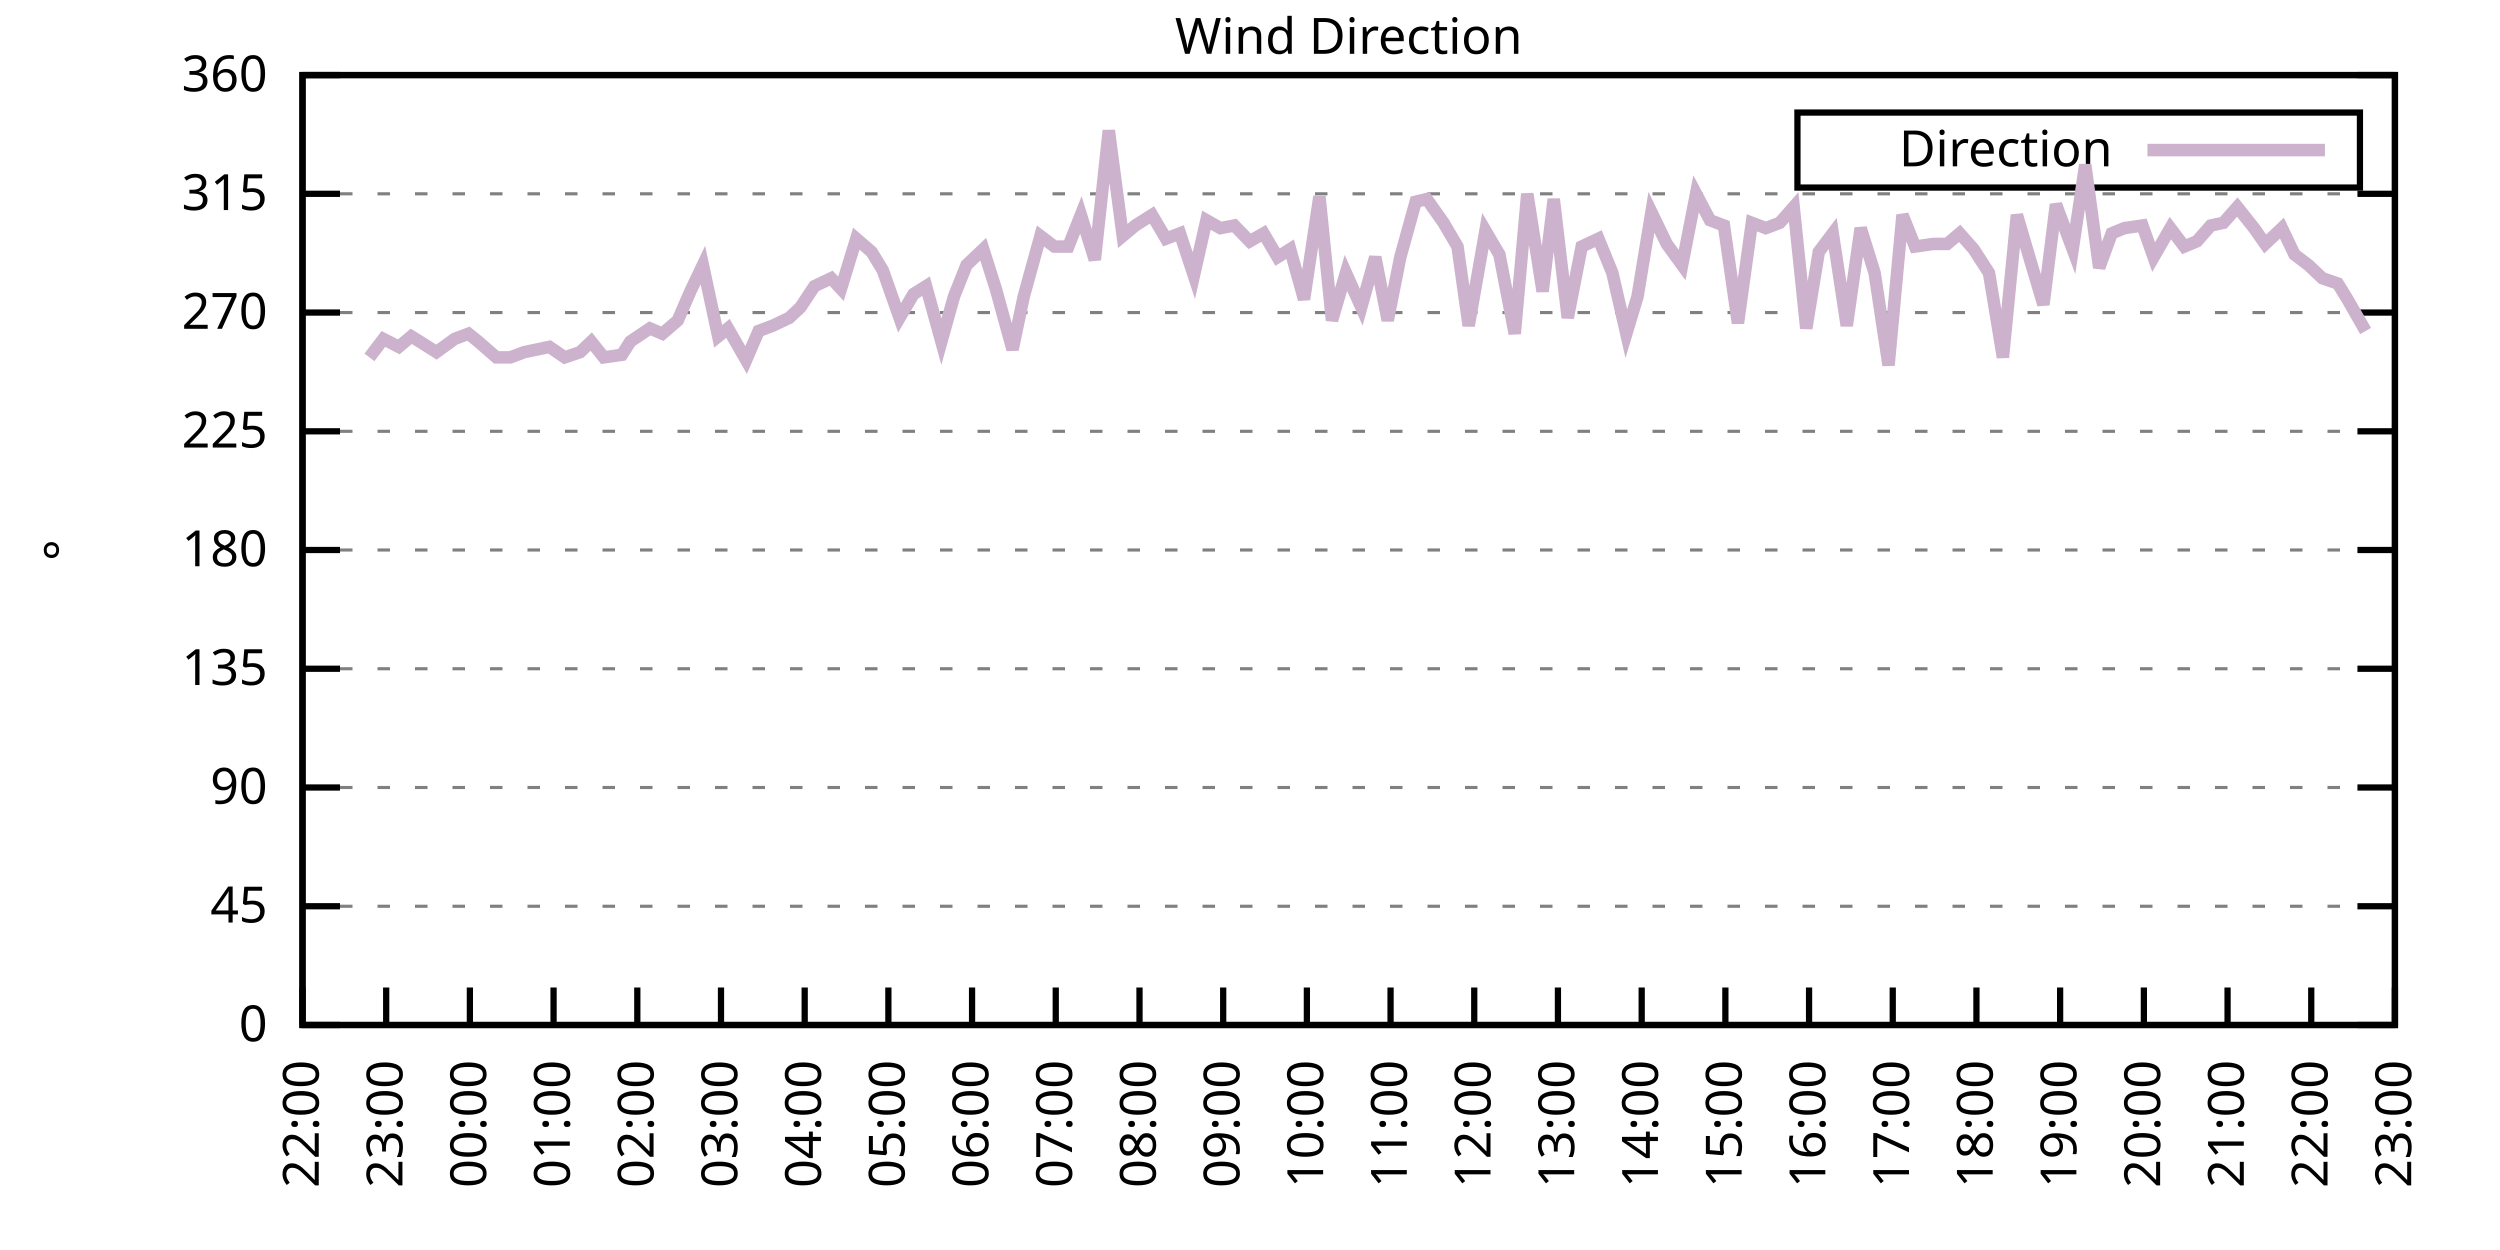
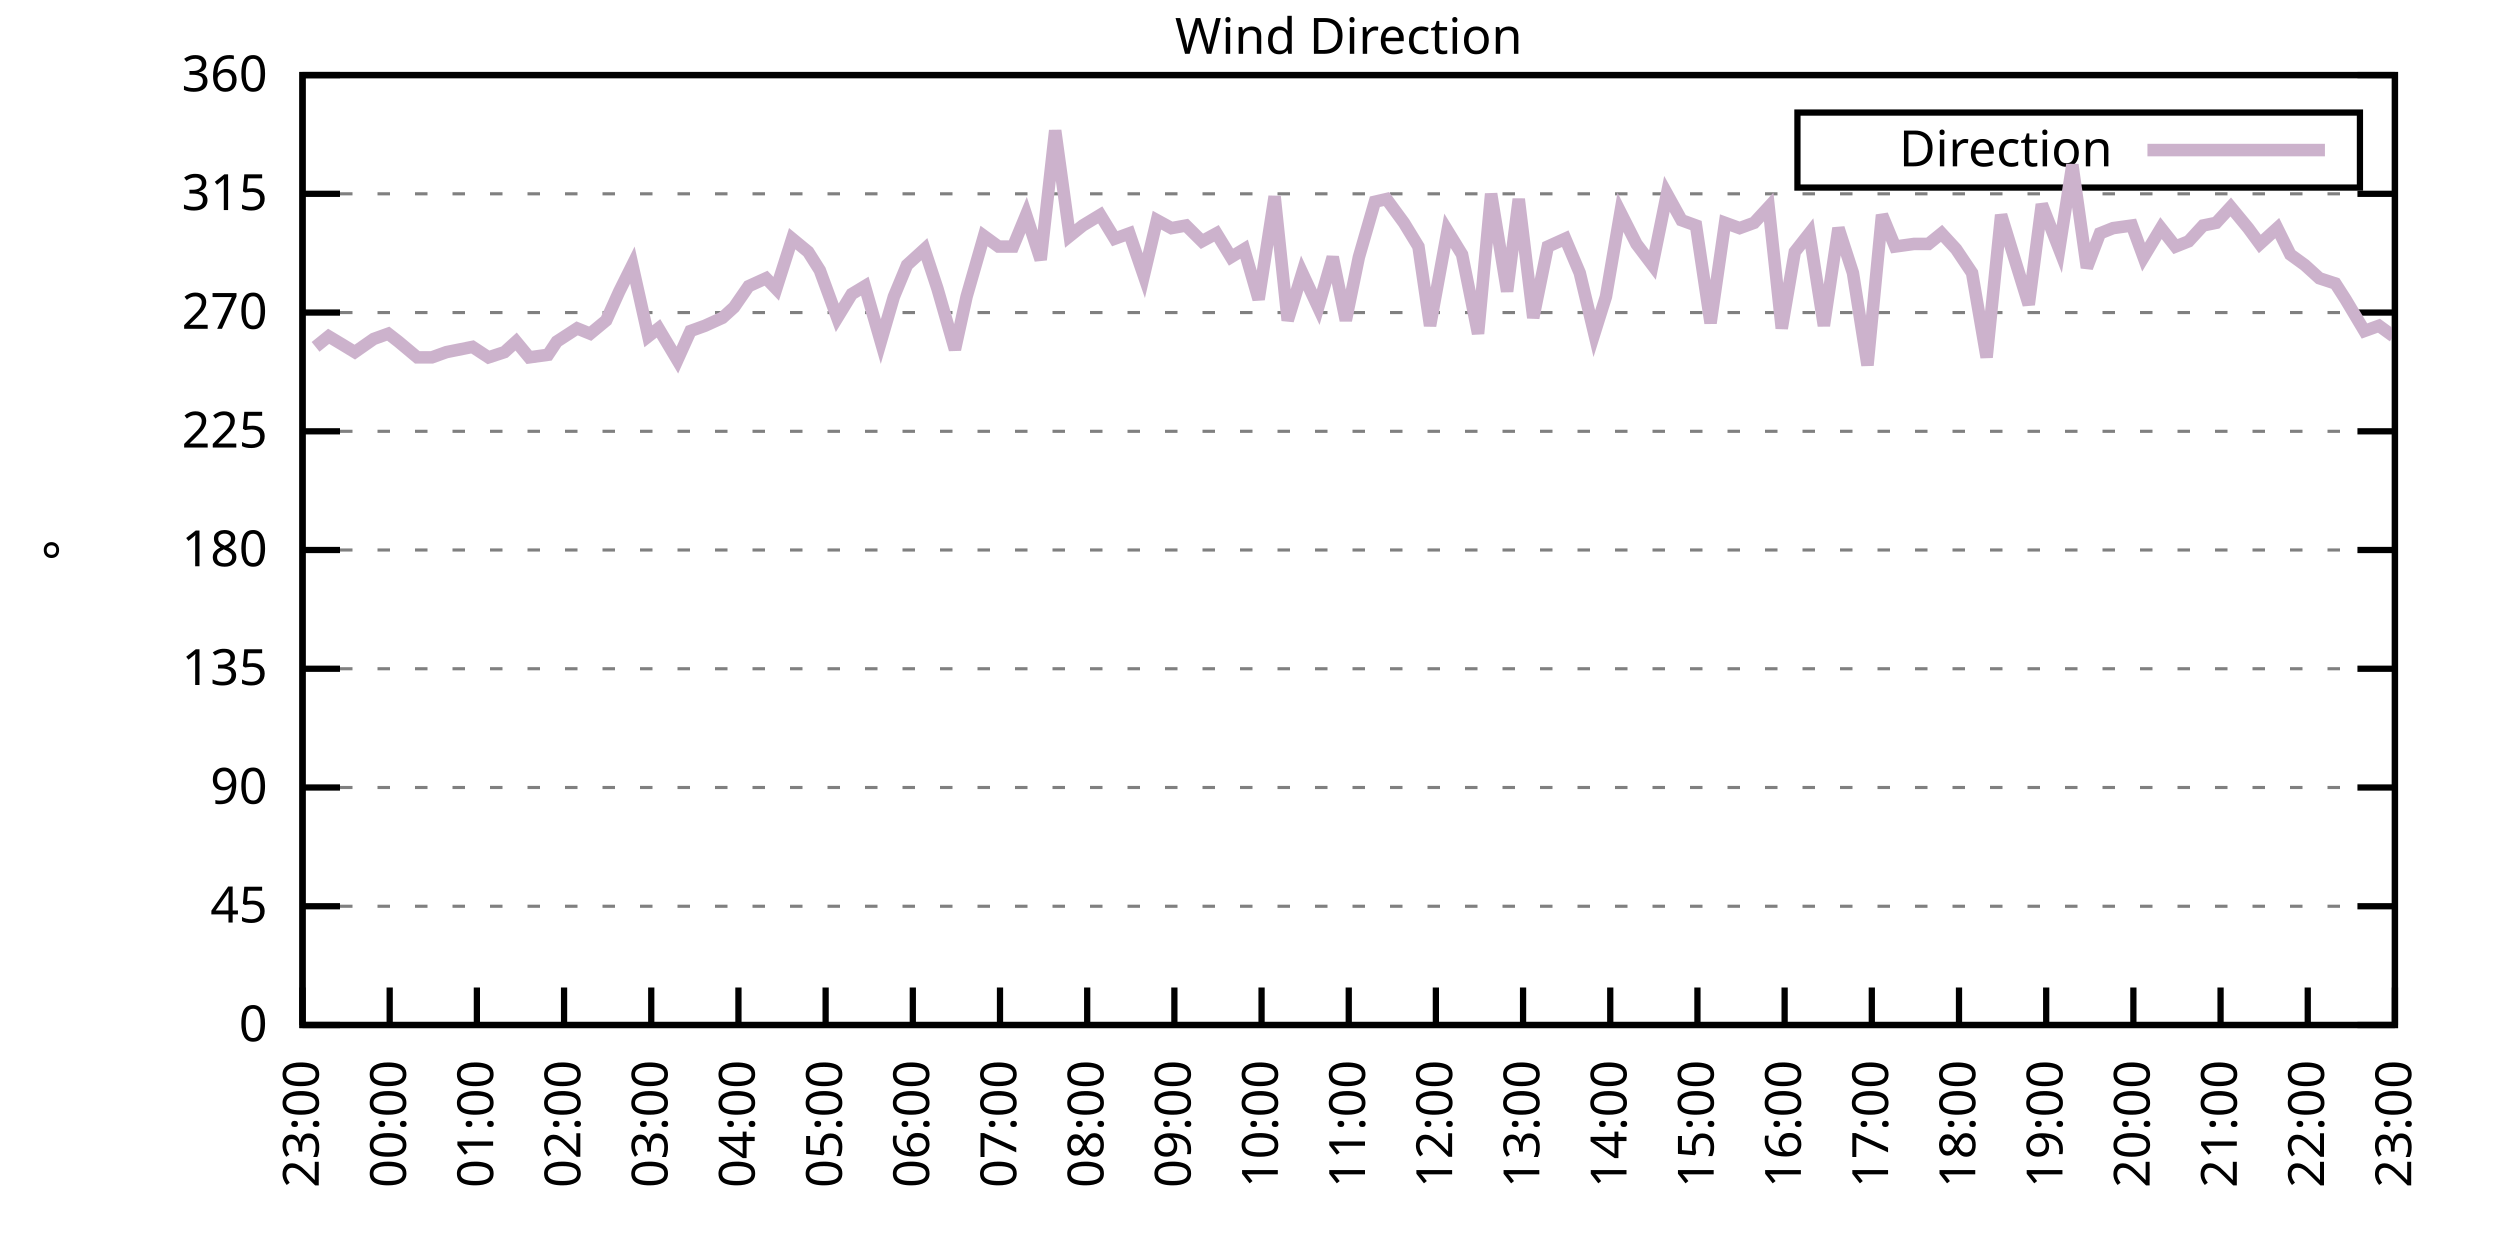
<svg xmlns="http://www.w3.org/2000/svg" xmlns:xlink="http://www.w3.org/1999/xlink" width="400" height="200" viewBox="0 0 400 200">
  <g id="gnuplot_canvas">
    <rect x="0" y="0" width="400" height="200" fill="none" />
    <defs>
      <circle id="gpDot" r="0.5" stroke-width="0.5" stroke="currentColor" />
      <path id="gpPt0" stroke-width="0.333" stroke="currentColor" d="M-1,0 h2 M0,-1 v2" />
      <path id="gpPt1" stroke-width="0.333" stroke="currentColor" d="M-1,-1 L1,1 M1,-1 L-1,1" />
      <path id="gpPt2" stroke-width="0.333" stroke="currentColor" d="M-1,0 L1,0 M0,-1 L0,1 M-1,-1 L1,1 M-1,1 L1,-1" />
      <rect id="gpPt3" stroke-width="0.333" stroke="currentColor" x="-1" y="-1" width="2" height="2" />
      <rect id="gpPt4" stroke-width="0.333" stroke="currentColor" fill="currentColor" x="-1" y="-1" width="2" height="2" />
      <circle id="gpPt5" stroke-width="0.333" stroke="currentColor" cx="0" cy="0" r="1" />
      <use xlink:href="#gpPt5" id="gpPt6" fill="currentColor" stroke="none" />
      <path id="gpPt7" stroke-width="0.333" stroke="currentColor" d="M0,-1.33 L-1.33,0.67 L1.33,0.67 z" />
      <use xlink:href="#gpPt7" id="gpPt8" fill="currentColor" stroke="none" />
      <use xlink:href="#gpPt7" id="gpPt9" stroke="currentColor" transform="rotate(180)" />
      <use xlink:href="#gpPt9" id="gpPt10" fill="currentColor" stroke="none" />
      <use xlink:href="#gpPt3" id="gpPt11" stroke="currentColor" transform="rotate(45)" />
      <use xlink:href="#gpPt11" id="gpPt12" fill="currentColor" stroke="none" />
      <path id="gpPt13" stroke-width="0.333" stroke="currentColor" d="M0,1.330 L1.265,0.411 L0.782,-1.067 L-0.782,-1.076 L-1.265,0.411 z" />
      <use xlink:href="#gpPt13" id="gpPt14" fill="currentColor" stroke="none" />
      <filter id="textbox" filterUnits="objectBoundingBox" x="0" y="0" height="1" width="1">
        <feFlood flood-color="white" flood-opacity="1" result="bgnd" />
        <feComposite in="SourceGraphic" in2="bgnd" operator="atop" />
      </filter>
      <filter id="greybox" filterUnits="objectBoundingBox" x="0" y="0" height="1" width="1">
        <feFlood flood-color="lightgrey" flood-opacity="1" result="grey" />
        <feComposite in="SourceGraphic" in2="grey" operator="atop" />
      </filter>
    </defs>
    <g fill="none" color="white" stroke="currentColor" stroke-width="1.00" stroke-linecap="butt" stroke-linejoin="miter">
</g>
    <g fill="none" color="black" stroke="currentColor" stroke-width="1.00" stroke-linecap="butt" stroke-linejoin="miter">
      <g stroke="none" shape-rendering="crispEdges">
        <polygon fill="rgb(255, 255, 255)" points="48.40,164.00 383.18,164.00 383.18,12.02 48.40,12.02 " />
      </g>
    </g>
    <g fill="none" color="black" stroke="currentColor" stroke-width="1.00" stroke-linecap="butt" stroke-linejoin="miter">
</g>
    <g fill="none" color="black" stroke="black" stroke-width="0.50" stroke-linecap="butt" stroke-linejoin="miter">
</g>
    <g fill="none" color="gray" stroke="currentColor" stroke-width="0.50" stroke-linecap="butt" stroke-linejoin="miter">
      <path stroke="gray" stroke-dasharray="2,4" class="gridline" d="M48.40,164.00 L383.19,164.00  " />
    </g>
    <g fill="none" color="gray" stroke="gray" stroke-width="1.00" stroke-linecap="butt" stroke-linejoin="miter">
</g>
    <g fill="none" color="black" stroke="currentColor" stroke-width="1.00" stroke-linecap="butt" stroke-linejoin="miter">
      <path stroke="black" d="M48.40,164.00 L54.40,164.00 M383.19,164.00 L377.19,164.00  " />
      <g transform="translate(42.80,166.60)" stroke="none" fill="black" font-family="Sans" font-size="8.00" text-anchor="end">
        <text>
          <tspan font-family="Sans"> 0</tspan>
        </text>
      </g>
    </g>
    <g fill="none" color="black" stroke="currentColor" stroke-width="1.00" stroke-linecap="butt" stroke-linejoin="miter">
</g>
    <g fill="none" color="black" stroke="black" stroke-width="0.50" stroke-linecap="butt" stroke-linejoin="miter">
</g>
    <g fill="none" color="gray" stroke="currentColor" stroke-width="0.50" stroke-linecap="butt" stroke-linejoin="miter">
      <path stroke="gray" stroke-dasharray="2,4" class="gridline" d="M48.40,145.00 L383.19,145.00  " />
    </g>
    <g fill="none" color="gray" stroke="gray" stroke-width="1.00" stroke-linecap="butt" stroke-linejoin="miter">
</g>
    <g fill="none" color="black" stroke="currentColor" stroke-width="1.00" stroke-linecap="butt" stroke-linejoin="miter">
      <path stroke="black" d="M48.40,145.00 L54.40,145.00 M383.19,145.00 L377.19,145.00  " />
      <g transform="translate(42.80,147.60)" stroke="none" fill="black" font-family="Sans" font-size="8.00" text-anchor="end">
        <text>
          <tspan font-family="Sans"> 45</tspan>
        </text>
      </g>
    </g>
    <g fill="none" color="black" stroke="currentColor" stroke-width="1.00" stroke-linecap="butt" stroke-linejoin="miter">
</g>
    <g fill="none" color="black" stroke="black" stroke-width="0.50" stroke-linecap="butt" stroke-linejoin="miter">
</g>
    <g fill="none" color="gray" stroke="currentColor" stroke-width="0.50" stroke-linecap="butt" stroke-linejoin="miter">
      <path stroke="gray" stroke-dasharray="2,4" class="gridline" d="M48.40,126.00 L383.19,126.00  " />
    </g>
    <g fill="none" color="gray" stroke="gray" stroke-width="1.00" stroke-linecap="butt" stroke-linejoin="miter">
</g>
    <g fill="none" color="black" stroke="currentColor" stroke-width="1.00" stroke-linecap="butt" stroke-linejoin="miter">
      <path stroke="black" d="M48.40,126.00 L54.40,126.00 M383.19,126.00 L377.19,126.00  " />
      <g transform="translate(42.80,128.60)" stroke="none" fill="black" font-family="Sans" font-size="8.00" text-anchor="end">
        <text>
          <tspan font-family="Sans"> 90</tspan>
        </text>
      </g>
    </g>
    <g fill="none" color="black" stroke="currentColor" stroke-width="1.00" stroke-linecap="butt" stroke-linejoin="miter">
</g>
    <g fill="none" color="black" stroke="black" stroke-width="0.50" stroke-linecap="butt" stroke-linejoin="miter">
</g>
    <g fill="none" color="gray" stroke="currentColor" stroke-width="0.50" stroke-linecap="butt" stroke-linejoin="miter">
      <path stroke="gray" stroke-dasharray="2,4" class="gridline" d="M48.40,107.00 L383.19,107.00  " />
    </g>
    <g fill="none" color="gray" stroke="gray" stroke-width="1.00" stroke-linecap="butt" stroke-linejoin="miter">
</g>
    <g fill="none" color="black" stroke="currentColor" stroke-width="1.00" stroke-linecap="butt" stroke-linejoin="miter">
      <path stroke="black" d="M48.40,107.00 L54.40,107.00 M383.19,107.00 L377.19,107.00  " />
      <g transform="translate(42.80,109.60)" stroke="none" fill="black" font-family="Sans" font-size="8.00" text-anchor="end">
        <text>
          <tspan font-family="Sans"> 135</tspan>
        </text>
      </g>
    </g>
    <g fill="none" color="black" stroke="currentColor" stroke-width="1.00" stroke-linecap="butt" stroke-linejoin="miter">
</g>
    <g fill="none" color="black" stroke="black" stroke-width="0.50" stroke-linecap="butt" stroke-linejoin="miter">
</g>
    <g fill="none" color="gray" stroke="currentColor" stroke-width="0.50" stroke-linecap="butt" stroke-linejoin="miter">
      <path stroke="gray" stroke-dasharray="2,4" class="gridline" d="M48.40,88.00 L383.19,88.00  " />
    </g>
    <g fill="none" color="gray" stroke="gray" stroke-width="1.00" stroke-linecap="butt" stroke-linejoin="miter">
</g>
    <g fill="none" color="black" stroke="currentColor" stroke-width="1.00" stroke-linecap="butt" stroke-linejoin="miter">
      <path stroke="black" d="M48.40,88.00 L54.40,88.00 M383.19,88.00 L377.19,88.00  " />
      <g transform="translate(42.80,90.60)" stroke="none" fill="black" font-family="Sans" font-size="8.00" text-anchor="end">
        <text>
          <tspan font-family="Sans"> 180</tspan>
        </text>
      </g>
    </g>
    <g fill="none" color="black" stroke="currentColor" stroke-width="1.00" stroke-linecap="butt" stroke-linejoin="miter">
</g>
    <g fill="none" color="black" stroke="black" stroke-width="0.50" stroke-linecap="butt" stroke-linejoin="miter">
</g>
    <g fill="none" color="gray" stroke="currentColor" stroke-width="0.50" stroke-linecap="butt" stroke-linejoin="miter">
      <path stroke="gray" stroke-dasharray="2,4" class="gridline" d="M48.40,69.01 L383.19,69.01  " />
    </g>
    <g fill="none" color="gray" stroke="gray" stroke-width="1.00" stroke-linecap="butt" stroke-linejoin="miter">
</g>
    <g fill="none" color="black" stroke="currentColor" stroke-width="1.00" stroke-linecap="butt" stroke-linejoin="miter">
      <path stroke="black" d="M48.40,69.01 L54.40,69.01 M383.19,69.01 L377.19,69.01  " />
      <g transform="translate(42.80,71.61)" stroke="none" fill="black" font-family="Sans" font-size="8.00" text-anchor="end">
        <text>
          <tspan font-family="Sans"> 225</tspan>
        </text>
      </g>
    </g>
    <g fill="none" color="black" stroke="currentColor" stroke-width="1.00" stroke-linecap="butt" stroke-linejoin="miter">
</g>
    <g fill="none" color="black" stroke="black" stroke-width="0.50" stroke-linecap="butt" stroke-linejoin="miter">
</g>
    <g fill="none" color="gray" stroke="currentColor" stroke-width="0.50" stroke-linecap="butt" stroke-linejoin="miter">
      <path stroke="gray" stroke-dasharray="2,4" class="gridline" d="M48.40,50.01 L383.19,50.01  " />
    </g>
    <g fill="none" color="gray" stroke="gray" stroke-width="1.00" stroke-linecap="butt" stroke-linejoin="miter">
</g>
    <g fill="none" color="black" stroke="currentColor" stroke-width="1.00" stroke-linecap="butt" stroke-linejoin="miter">
      <path stroke="black" d="M48.40,50.01 L54.40,50.01 M383.19,50.01 L377.19,50.01  " />
      <g transform="translate(42.80,52.61)" stroke="none" fill="black" font-family="Sans" font-size="8.00" text-anchor="end">
        <text>
          <tspan font-family="Sans"> 270</tspan>
        </text>
      </g>
    </g>
    <g fill="none" color="black" stroke="currentColor" stroke-width="1.00" stroke-linecap="butt" stroke-linejoin="miter">
</g>
    <g fill="none" color="black" stroke="black" stroke-width="0.50" stroke-linecap="butt" stroke-linejoin="miter">
</g>
    <g fill="none" color="gray" stroke="currentColor" stroke-width="0.50" stroke-linecap="butt" stroke-linejoin="miter">
      <path stroke="gray" stroke-dasharray="2,4" class="gridline" d="M48.40,31.01 L383.19,31.01  " />
    </g>
    <g fill="none" color="gray" stroke="gray" stroke-width="1.00" stroke-linecap="butt" stroke-linejoin="miter">
</g>
    <g fill="none" color="black" stroke="currentColor" stroke-width="1.00" stroke-linecap="butt" stroke-linejoin="miter">
      <path stroke="black" d="M48.40,31.01 L54.40,31.01 M383.19,31.01 L377.19,31.01  " />
      <g transform="translate(42.80,33.61)" stroke="none" fill="black" font-family="Sans" font-size="8.00" text-anchor="end">
        <text>
          <tspan font-family="Sans"> 315</tspan>
        </text>
      </g>
    </g>
    <g fill="none" color="black" stroke="currentColor" stroke-width="1.00" stroke-linecap="butt" stroke-linejoin="miter">
</g>
    <g fill="none" color="black" stroke="black" stroke-width="0.50" stroke-linecap="butt" stroke-linejoin="miter">
</g>
    <g fill="none" color="gray" stroke="currentColor" stroke-width="0.50" stroke-linecap="butt" stroke-linejoin="miter">
      <path stroke="gray" stroke-dasharray="2,4" class="gridline" d="M48.40,12.01 L383.19,12.01  " />
    </g>
    <g fill="none" color="gray" stroke="gray" stroke-width="1.00" stroke-linecap="butt" stroke-linejoin="miter">
</g>
    <g fill="none" color="black" stroke="currentColor" stroke-width="1.00" stroke-linecap="butt" stroke-linejoin="miter">
      <path stroke="black" d="M48.40,12.01 L54.40,12.01 M383.19,12.01 L377.19,12.01  " />
      <g transform="translate(42.80,14.61)" stroke="none" fill="black" font-family="Sans" font-size="8.00" text-anchor="end">
        <text>
          <tspan font-family="Sans"> 360</tspan>
        </text>
      </g>
    </g>
    <g fill="none" color="black" stroke="currentColor" stroke-width="1.00" stroke-linecap="butt" stroke-linejoin="miter">
      <path stroke="black" d="M48.40,164.00 L48.40,158.00  " />
      <g transform="translate(51.00,169.60) rotate(270.00)" stroke="none" fill="black" font-family="Sans" font-size="8.00" text-anchor="end">
        <text>
-           <tspan font-family="Sans">22:00</tspan>
-         </text>
-       </g>
-     </g>
-     <g fill="none" color="black" stroke="currentColor" stroke-width="1.00" stroke-linecap="butt" stroke-linejoin="miter">
-       <path stroke="black" d="M61.79,164.00 L61.79,158.00  " />
-       <g transform="translate(64.39,169.60) rotate(270.00)" stroke="none" fill="black" font-family="Sans" font-size="8.00" text-anchor="end">
-         <text>
          <tspan font-family="Sans">23:00</tspan>
        </text>
      </g>
    </g>
    <g fill="none" color="black" stroke="currentColor" stroke-width="1.00" stroke-linecap="butt" stroke-linejoin="miter">
-       <path stroke="black" d="M75.18,164.00 L75.18,158.00  " />
-       <g transform="translate(77.78,169.60) rotate(270.00)" stroke="none" fill="black" font-family="Sans" font-size="8.00" text-anchor="end">
+       <path stroke="black" d="M62.35,164.00 L62.35,158.00  " />
+       <g transform="translate(64.95,169.60) rotate(270.00)" stroke="none" fill="black" font-family="Sans" font-size="8.00" text-anchor="end">
        <text>
          <tspan font-family="Sans">00:00</tspan>
        </text>
      </g>
    </g>
    <g fill="none" color="black" stroke="currentColor" stroke-width="1.00" stroke-linecap="butt" stroke-linejoin="miter">
-       <path stroke="black" d="M88.57,164.00 L88.57,158.00  " />
-       <g transform="translate(91.17,169.60) rotate(270.00)" stroke="none" fill="black" font-family="Sans" font-size="8.00" text-anchor="end">
+       <path stroke="black" d="M76.30,164.00 L76.30,158.00  " />
+       <g transform="translate(78.90,169.60) rotate(270.00)" stroke="none" fill="black" font-family="Sans" font-size="8.00" text-anchor="end">
        <text>
          <tspan font-family="Sans">01:00</tspan>
        </text>
      </g>
    </g>
    <g fill="none" color="black" stroke="currentColor" stroke-width="1.00" stroke-linecap="butt" stroke-linejoin="miter">
-       <path stroke="black" d="M101.97,164.00 L101.97,158.00  " />
-       <g transform="translate(104.57,169.60) rotate(270.00)" stroke="none" fill="black" font-family="Sans" font-size="8.00" text-anchor="end">
+       <path stroke="black" d="M90.25,164.00 L90.25,158.00  " />
+       <g transform="translate(92.85,169.60) rotate(270.00)" stroke="none" fill="black" font-family="Sans" font-size="8.00" text-anchor="end">
        <text>
          <tspan font-family="Sans">02:00</tspan>
        </text>
      </g>
    </g>
    <g fill="none" color="black" stroke="currentColor" stroke-width="1.00" stroke-linecap="butt" stroke-linejoin="miter">
-       <path stroke="black" d="M115.36,164.00 L115.36,158.00  " />
-       <g transform="translate(117.96,169.60) rotate(270.00)" stroke="none" fill="black" font-family="Sans" font-size="8.00" text-anchor="end">
+       <path stroke="black" d="M104.20,164.00 L104.20,158.00  " />
+       <g transform="translate(106.80,169.60) rotate(270.00)" stroke="none" fill="black" font-family="Sans" font-size="8.00" text-anchor="end">
        <text>
          <tspan font-family="Sans">03:00</tspan>
        </text>
      </g>
    </g>
    <g fill="none" color="black" stroke="currentColor" stroke-width="1.00" stroke-linecap="butt" stroke-linejoin="miter">
-       <path stroke="black" d="M128.75,164.00 L128.75,158.00  " />
-       <g transform="translate(131.35,169.60) rotate(270.00)" stroke="none" fill="black" font-family="Sans" font-size="8.00" text-anchor="end">
+       <path stroke="black" d="M118.15,164.00 L118.15,158.00  " />
+       <g transform="translate(120.75,169.60) rotate(270.00)" stroke="none" fill="black" font-family="Sans" font-size="8.00" text-anchor="end">
        <text>
          <tspan font-family="Sans">04:00</tspan>
        </text>
      </g>
    </g>
    <g fill="none" color="black" stroke="currentColor" stroke-width="1.00" stroke-linecap="butt" stroke-linejoin="miter">
-       <path stroke="black" d="M142.14,164.00 L142.14,158.00  " />
-       <g transform="translate(144.74,169.60) rotate(270.00)" stroke="none" fill="black" font-family="Sans" font-size="8.00" text-anchor="end">
+       <path stroke="black" d="M132.10,164.00 L132.10,158.00  " />
+       <g transform="translate(134.70,169.60) rotate(270.00)" stroke="none" fill="black" font-family="Sans" font-size="8.00" text-anchor="end">
        <text>
          <tspan font-family="Sans">05:00</tspan>
        </text>
      </g>
    </g>
    <g fill="none" color="black" stroke="currentColor" stroke-width="1.00" stroke-linecap="butt" stroke-linejoin="miter">
-       <path stroke="black" d="M155.53,164.00 L155.53,158.00  " />
-       <g transform="translate(158.13,169.60) rotate(270.00)" stroke="none" fill="black" font-family="Sans" font-size="8.00" text-anchor="end">
+       <path stroke="black" d="M146.05,164.00 L146.05,158.00  " />
+       <g transform="translate(148.65,169.60) rotate(270.00)" stroke="none" fill="black" font-family="Sans" font-size="8.00" text-anchor="end">
        <text>
          <tspan font-family="Sans">06:00</tspan>
        </text>
      </g>
    </g>
    <g fill="none" color="black" stroke="currentColor" stroke-width="1.00" stroke-linecap="butt" stroke-linejoin="miter">
-       <path stroke="black" d="M168.92,164.00 L168.92,158.00  " />
-       <g transform="translate(171.52,169.60) rotate(270.00)" stroke="none" fill="black" font-family="Sans" font-size="8.00" text-anchor="end">
+       <path stroke="black" d="M160.00,164.00 L160.00,158.00  " />
+       <g transform="translate(162.60,169.60) rotate(270.00)" stroke="none" fill="black" font-family="Sans" font-size="8.00" text-anchor="end">
        <text>
          <tspan font-family="Sans">07:00</tspan>
        </text>
      </g>
    </g>
    <g fill="none" color="black" stroke="currentColor" stroke-width="1.00" stroke-linecap="butt" stroke-linejoin="miter">
-       <path stroke="black" d="M182.32,164.00 L182.32,158.00  " />
-       <g transform="translate(184.92,169.60) rotate(270.00)" stroke="none" fill="black" font-family="Sans" font-size="8.00" text-anchor="end">
+       <path stroke="black" d="M173.95,164.00 L173.95,158.00  " />
+       <g transform="translate(176.55,169.60) rotate(270.00)" stroke="none" fill="black" font-family="Sans" font-size="8.00" text-anchor="end">
        <text>
          <tspan font-family="Sans">08:00</tspan>
        </text>
      </g>
    </g>
    <g fill="none" color="black" stroke="currentColor" stroke-width="1.00" stroke-linecap="butt" stroke-linejoin="miter">
-       <path stroke="black" d="M195.71,164.00 L195.71,158.00  " />
-       <g transform="translate(198.31,169.60) rotate(270.00)" stroke="none" fill="black" font-family="Sans" font-size="8.00" text-anchor="end">
+       <path stroke="black" d="M187.90,164.00 L187.90,158.00  " />
+       <g transform="translate(190.50,169.60) rotate(270.00)" stroke="none" fill="black" font-family="Sans" font-size="8.00" text-anchor="end">
        <text>
          <tspan font-family="Sans">09:00</tspan>
        </text>
      </g>
    </g>
    <g fill="none" color="black" stroke="currentColor" stroke-width="1.00" stroke-linecap="butt" stroke-linejoin="miter">
-       <path stroke="black" d="M209.10,164.00 L209.10,158.00  " />
-       <g transform="translate(211.70,169.60) rotate(270.00)" stroke="none" fill="black" font-family="Sans" font-size="8.00" text-anchor="end">
+       <path stroke="black" d="M201.85,164.00 L201.85,158.00  " />
+       <g transform="translate(204.45,169.60) rotate(270.00)" stroke="none" fill="black" font-family="Sans" font-size="8.00" text-anchor="end">
        <text>
          <tspan font-family="Sans">10:00</tspan>
        </text>
      </g>
    </g>
    <g fill="none" color="black" stroke="currentColor" stroke-width="1.00" stroke-linecap="butt" stroke-linejoin="miter">
-       <path stroke="black" d="M222.49,164.00 L222.49,158.00  " />
-       <g transform="translate(225.09,169.60) rotate(270.00)" stroke="none" fill="black" font-family="Sans" font-size="8.00" text-anchor="end">
+       <path stroke="black" d="M215.80,164.00 L215.80,158.00  " />
+       <g transform="translate(218.40,169.60) rotate(270.00)" stroke="none" fill="black" font-family="Sans" font-size="8.00" text-anchor="end">
        <text>
          <tspan font-family="Sans">11:00</tspan>
        </text>
      </g>
    </g>
    <g fill="none" color="black" stroke="currentColor" stroke-width="1.00" stroke-linecap="butt" stroke-linejoin="miter">
-       <path stroke="black" d="M235.88,164.00 L235.88,158.00  " />
-       <g transform="translate(238.48,169.60) rotate(270.00)" stroke="none" fill="black" font-family="Sans" font-size="8.00" text-anchor="end">
+       <path stroke="black" d="M229.74,164.00 L229.74,158.00  " />
+       <g transform="translate(232.34,169.60) rotate(270.00)" stroke="none" fill="black" font-family="Sans" font-size="8.00" text-anchor="end">
        <text>
          <tspan font-family="Sans">12:00</tspan>
        </text>
      </g>
    </g>
    <g fill="none" color="black" stroke="currentColor" stroke-width="1.00" stroke-linecap="butt" stroke-linejoin="miter">
-       <path stroke="black" d="M249.27,164.00 L249.27,158.00  " />
-       <g transform="translate(251.87,169.60) rotate(270.00)" stroke="none" fill="black" font-family="Sans" font-size="8.00" text-anchor="end">
+       <path stroke="black" d="M243.69,164.00 L243.69,158.00  " />
+       <g transform="translate(246.29,169.60) rotate(270.00)" stroke="none" fill="black" font-family="Sans" font-size="8.00" text-anchor="end">
        <text>
          <tspan font-family="Sans">13:00</tspan>
        </text>
      </g>
    </g>
    <g fill="none" color="black" stroke="currentColor" stroke-width="1.00" stroke-linecap="butt" stroke-linejoin="miter">
-       <path stroke="black" d="M262.67,164.00 L262.67,158.00  " />
-       <g transform="translate(265.27,169.60) rotate(270.00)" stroke="none" fill="black" font-family="Sans" font-size="8.00" text-anchor="end">
+       <path stroke="black" d="M257.64,164.00 L257.64,158.00  " />
+       <g transform="translate(260.24,169.60) rotate(270.00)" stroke="none" fill="black" font-family="Sans" font-size="8.00" text-anchor="end">
        <text>
          <tspan font-family="Sans">14:00</tspan>
        </text>
      </g>
    </g>
    <g fill="none" color="black" stroke="currentColor" stroke-width="1.00" stroke-linecap="butt" stroke-linejoin="miter">
-       <path stroke="black" d="M276.06,164.00 L276.06,158.00  " />
-       <g transform="translate(278.66,169.60) rotate(270.00)" stroke="none" fill="black" font-family="Sans" font-size="8.00" text-anchor="end">
+       <path stroke="black" d="M271.59,164.00 L271.59,158.00  " />
+       <g transform="translate(274.19,169.60) rotate(270.00)" stroke="none" fill="black" font-family="Sans" font-size="8.00" text-anchor="end">
        <text>
          <tspan font-family="Sans">15:00</tspan>
        </text>
      </g>
    </g>
    <g fill="none" color="black" stroke="currentColor" stroke-width="1.00" stroke-linecap="butt" stroke-linejoin="miter">
-       <path stroke="black" d="M289.45,164.00 L289.45,158.00  " />
-       <g transform="translate(292.05,169.60) rotate(270.00)" stroke="none" fill="black" font-family="Sans" font-size="8.00" text-anchor="end">
+       <path stroke="black" d="M285.54,164.00 L285.54,158.00  " />
+       <g transform="translate(288.14,169.60) rotate(270.00)" stroke="none" fill="black" font-family="Sans" font-size="8.00" text-anchor="end">
        <text>
          <tspan font-family="Sans">16:00</tspan>
        </text>
      </g>
    </g>
    <g fill="none" color="black" stroke="currentColor" stroke-width="1.00" stroke-linecap="butt" stroke-linejoin="miter">
-       <path stroke="black" d="M302.84,164.00 L302.84,158.00  " />
-       <g transform="translate(305.44,169.60) rotate(270.00)" stroke="none" fill="black" font-family="Sans" font-size="8.00" text-anchor="end">
+       <path stroke="black" d="M299.49,164.00 L299.49,158.00  " />
+       <g transform="translate(302.09,169.60) rotate(270.00)" stroke="none" fill="black" font-family="Sans" font-size="8.00" text-anchor="end">
        <text>
          <tspan font-family="Sans">17:00</tspan>
        </text>
      </g>
    </g>
    <g fill="none" color="black" stroke="currentColor" stroke-width="1.00" stroke-linecap="butt" stroke-linejoin="miter">
-       <path stroke="black" d="M316.23,164.00 L316.23,158.00  " />
-       <g transform="translate(318.83,169.60) rotate(270.00)" stroke="none" fill="black" font-family="Sans" font-size="8.00" text-anchor="end">
+       <path stroke="black" d="M313.44,164.00 L313.44,158.00  " />
+       <g transform="translate(316.04,169.60) rotate(270.00)" stroke="none" fill="black" font-family="Sans" font-size="8.00" text-anchor="end">
        <text>
          <tspan font-family="Sans">18:00</tspan>
        </text>
      </g>
    </g>
    <g fill="none" color="black" stroke="currentColor" stroke-width="1.00" stroke-linecap="butt" stroke-linejoin="miter">
-       <path stroke="black" d="M329.62,164.00 L329.62,158.00  " />
-       <g transform="translate(332.22,169.60) rotate(270.00)" stroke="none" fill="black" font-family="Sans" font-size="8.00" text-anchor="end">
+       <path stroke="black" d="M327.39,164.00 L327.39,158.00  " />
+       <g transform="translate(329.99,169.60) rotate(270.00)" stroke="none" fill="black" font-family="Sans" font-size="8.00" text-anchor="end">
        <text>
          <tspan font-family="Sans">19:00</tspan>
        </text>
      </g>
    </g>
    <g fill="none" color="black" stroke="currentColor" stroke-width="1.00" stroke-linecap="butt" stroke-linejoin="miter">
-       <path stroke="black" d="M343.02,164.00 L343.02,158.00  " />
-       <g transform="translate(345.62,169.60) rotate(270.00)" stroke="none" fill="black" font-family="Sans" font-size="8.00" text-anchor="end">
+       <path stroke="black" d="M341.34,164.00 L341.34,158.00  " />
+       <g transform="translate(343.94,169.60) rotate(270.00)" stroke="none" fill="black" font-family="Sans" font-size="8.00" text-anchor="end">
        <text>
          <tspan font-family="Sans">20:00</tspan>
        </text>
      </g>
    </g>
    <g fill="none" color="black" stroke="currentColor" stroke-width="1.00" stroke-linecap="butt" stroke-linejoin="miter">
-       <path stroke="black" d="M356.41,164.00 L356.41,158.00  " />
-       <g transform="translate(359.01,169.60) rotate(270.00)" stroke="none" fill="black" font-family="Sans" font-size="8.00" text-anchor="end">
+       <path stroke="black" d="M355.29,164.00 L355.29,158.00  " />
+       <g transform="translate(357.89,169.60) rotate(270.00)" stroke="none" fill="black" font-family="Sans" font-size="8.00" text-anchor="end">
        <text>
          <tspan font-family="Sans">21:00</tspan>
        </text>
      </g>
    </g>
    <g fill="none" color="black" stroke="currentColor" stroke-width="1.00" stroke-linecap="butt" stroke-linejoin="miter">
-       <path stroke="black" d="M369.80,164.00 L369.80,158.00  " />
-       <g transform="translate(372.40,169.60) rotate(270.00)" stroke="none" fill="black" font-family="Sans" font-size="8.00" text-anchor="end">
+       <path stroke="black" d="M369.24,164.00 L369.24,158.00  " />
+       <g transform="translate(371.84,169.60) rotate(270.00)" stroke="none" fill="black" font-family="Sans" font-size="8.00" text-anchor="end">
        <text>
          <tspan font-family="Sans">22:00</tspan>
        </text>
      </g>
    </g>
    <g fill="none" color="black" stroke="currentColor" stroke-width="1.00" stroke-linecap="butt" stroke-linejoin="miter">
      <path stroke="black" d="M383.19,164.00 L383.19,158.00  " />
      <g transform="translate(385.79,169.60) rotate(270.00)" stroke="none" fill="black" font-family="Sans" font-size="8.00" text-anchor="end">
        <text>
          <tspan font-family="Sans">23:00</tspan>
        </text>
      </g>
    </g>
    <g fill="none" color="black" stroke="currentColor" stroke-width="1.00" stroke-linecap="butt" stroke-linejoin="miter">
</g>
    <g fill="none" color="black" stroke="currentColor" stroke-width="1.00" stroke-linecap="butt" stroke-linejoin="miter">
      <path stroke="black" d="M48.40,12.01 L48.40,164.00 L383.19,164.00 L383.19,12.01 L48.40,12.01 Z  " />
    </g>
    <g fill="none" color="black" stroke="currentColor" stroke-width="1.00" stroke-linecap="butt" stroke-linejoin="miter">
</g>
    <g fill="none" color="black" stroke="currentColor" stroke-width="1.00" stroke-linecap="butt" stroke-linejoin="miter">
      <path stroke="black" d="M287.59,30.01 L287.59,18.01 L377.59,18.01 L377.59,30.01 L287.59,30.01 Z  " />
    </g>
    <g id="Wind_direction_plot_1">
      <g fill="none" color="white" stroke="black" stroke-width="2.00" stroke-linecap="butt" stroke-linejoin="miter">
</g>
      <g fill="none" color="black" stroke="currentColor" stroke-width="2.00" stroke-linecap="butt" stroke-linejoin="miter">
        <g transform="translate(337.99,26.61)" stroke="none" fill="black" font-family="Sans" font-size="8.00" text-anchor="end">
          <text>
            <tspan font-family="Sans">Direction</tspan>
          </text>
        </g>
      </g>
      <g fill="none" color="black" stroke="currentColor" stroke-width="2.00" stroke-linecap="butt" stroke-linejoin="miter">
-         <path stroke="rgb(204, 178, 204)" d="M343.59,24.01 L371.99,24.01 M59.11,57.18 L61.35,54.23 L63.80,55.50 L65.81,53.81 L67.82,55.07 L69.83,56.34   L72.73,54.23 L74.96,53.39 L76.52,54.65 L79.42,57.18 L81.66,57.18 L83.89,56.34 L87.91,55.50 L90.36,57.18   L92.82,56.34 L94.60,54.65 L96.61,57.18 L99.51,56.76 L100.85,54.65 L103.98,52.54 L105.98,53.39 L108.44,51.27   L110.45,46.63 L112.46,42.41 L114.91,53.81 L116.47,52.54 L119.38,57.61 L121.38,52.96 L123.62,52.12 L126.29,50.85   L128.08,49.16 L130.31,45.79 L132.99,44.52 L134.55,46.21 L137.01,38.19 L139.46,40.30 L141.25,43.25 L143.93,50.85   L146.16,47.05 L148.17,45.79 L150.62,54.65 L152.63,47.47 L154.64,42.41 L157.32,39.87 L159.33,46.21 L162.01,55.92   L163.79,47.47 L166.47,37.76 L168.70,39.45 L170.93,39.45 L172.94,34.39 L175.17,41.56 L177.41,20.88 L179.64,37.76   L181.65,36.08 L184.32,34.39 L186.56,38.19 L188.79,37.34 L191.02,44.10 L193.03,35.23 L195.26,36.50 L197.49,36.08   L199.95,38.61 L202.18,37.34 L204.41,41.14 L206.42,39.87 L208.65,47.90 L211.11,31.43 L213.12,51.27 L215.35,43.67   L217.80,49.16 L220.04,41.14 L222.04,51.27 L224.05,41.14 L226.51,32.28 L228.29,31.85 L230.97,35.65 L233.20,39.45   L234.99,52.12 L237.67,36.92 L239.90,40.72 L242.36,53.39 L244.36,31.01 L246.82,46.63 L248.60,31.85 L250.84,50.85   L253.07,39.45 L255.75,38.19 L257.98,43.67 L260.21,53.39 L262.00,47.47 L264.23,33.96 L266.68,39.03 L269.14,42.41   L271.37,31.01 L273.60,35.23 L275.83,36.08 L278.07,51.70 L280.30,35.65 L282.53,36.50 L284.76,35.65 L286.99,33.12   L289.00,52.54 L291.01,40.30 L293.24,37.34 L295.48,52.12 L297.71,36.50 L299.94,43.67 L302.17,58.45 L304.40,34.39   L306.41,39.45 L309.31,39.03 L311.54,39.03 L313.55,37.34 L315.79,39.87 L318.24,43.67 L320.47,57.18 L322.70,34.39   L324.94,41.99 L326.95,48.74 L328.95,32.70 L331.63,39.87 L333.64,26.36 L335.87,42.83 L337.88,37.34 L339.89,36.50   L342.79,36.08 L344.58,41.14 L347.26,36.50 L349.49,39.45 L351.50,38.61 L353.73,36.08 L355.74,35.65 L357.97,33.12   L360.65,36.50 L362.43,39.03 L365.11,36.50 L367.12,40.72 L369.35,42.41 L371.58,44.52 L374.04,45.36 L375.60,47.90   L378.50,52.96  " />
+         <path stroke="rgb(204, 178, 204)" d="M343.59,24.01 L371.99,24.01 M50.49,55.50 L52.58,53.81 L54.68,55.07 L56.77,56.34 L59.79,54.23 L62.12,53.39   L63.74,54.65 L66.77,57.18 L69.09,57.18 L71.42,56.34 L75.60,55.50 L78.16,57.18 L80.72,56.34 L82.58,54.65   L84.67,57.18 L87.69,56.76 L89.09,54.65 L92.34,52.54 L94.43,53.39 L96.99,51.27 L99.08,46.63 L101.18,42.41   L103.73,53.81 L105.36,52.54 L108.38,57.61 L110.48,52.96 L112.80,52.12 L115.59,50.85 L117.45,49.16 L119.78,45.79   L122.57,44.52 L124.19,46.21 L126.75,38.19 L129.31,40.30 L131.17,43.25 L133.96,50.85 L136.28,47.05 L138.37,45.79   L140.93,54.65 L143.02,47.47 L145.12,42.41 L147.91,39.87 L150.00,46.21 L152.79,55.92 L154.65,47.47 L157.44,37.76   L159.76,39.45 L162.09,39.45 L164.18,34.39 L166.51,41.56 L168.83,20.88 L171.16,37.76 L173.25,36.08 L176.04,34.39   L178.36,38.19 L180.69,37.34 L183.01,44.10 L185.11,35.23 L187.43,36.50 L189.76,36.08 L192.31,38.61 L194.64,37.34   L196.96,41.14 L199.06,39.87 L201.38,47.90 L203.94,31.43 L206.03,51.27 L208.36,43.67 L210.91,49.16 L213.24,41.14   L215.33,51.27 L217.42,41.14 L219.98,32.28 L221.84,31.85 L224.63,35.65 L226.95,39.45 L228.81,52.12 L231.60,36.92   L233.93,40.72 L236.49,53.39 L238.58,31.01 L241.14,46.63 L243.00,31.85 L245.32,50.85 L247.65,39.45 L250.44,38.19   L252.76,43.67 L255.09,53.39 L256.95,47.47 L259.27,33.96 L261.83,39.03 L264.39,42.41 L266.71,31.01 L269.04,35.23   L271.36,36.08 L273.69,51.70 L276.01,35.65 L278.34,36.50 L280.66,35.65 L282.99,33.12 L285.08,52.54 L287.17,40.30   L289.50,37.34 L291.82,52.12 L294.15,36.50 L296.47,43.67 L298.80,58.45 L301.12,34.39 L303.21,39.45 L306.23,39.03   L308.56,39.03 L310.65,37.34 L312.98,39.87 L315.53,43.67 L317.86,57.18 L320.18,34.39 L322.51,41.99 L324.60,48.74   L326.69,32.70 L329.48,39.87 L331.58,26.36 L333.90,42.83 L335.99,37.34 L338.09,36.50 L341.11,36.08 L342.97,41.14   L345.76,36.50 L348.08,39.45 L350.18,38.61 L352.50,36.08 L354.59,35.65 L356.92,33.12 L359.71,36.50 L361.57,39.03   L364.36,36.50 L366.45,40.72 L368.78,42.41 L371.10,44.52 L373.66,45.36 L375.29,47.90 L378.31,52.96 L380.63,52.12   L382.96,53.81  " />
      </g>
    </g>
    <g fill="none" color="black" stroke="currentColor" stroke-width="2.00" stroke-linecap="butt" stroke-linejoin="miter">
</g>
    <g fill="none" color="black" stroke="black" stroke-width="1.00" stroke-linecap="butt" stroke-linejoin="miter">
</g>
    <g fill="none" color="black" stroke="currentColor" stroke-width="1.00" stroke-linecap="butt" stroke-linejoin="miter">
      <path stroke="black" d="M48.40,12.01 L48.40,164.00 L383.19,164.00 L383.19,12.01 L48.40,12.01 Z  " />
      <g transform="translate(12.80,88.01) rotate(270.00)" stroke="none" fill="black" font-family="Sans" font-size="8.00" text-anchor="middle">
        <text>
          <tspan font-family="Sans">°</tspan>
        </text>
      </g>
    </g>
    <g fill="none" color="black" stroke="currentColor" stroke-width="1.00" stroke-linecap="butt" stroke-linejoin="miter">
</g>
    <g fill="none" color="black" stroke="currentColor" stroke-width="1.00" stroke-linecap="butt" stroke-linejoin="miter">
      <g transform="translate(215.79,8.61)" stroke="none" fill="black" font-family="Sans" font-size="8.00" text-anchor="middle">
        <text>
          <tspan font-family="Sans">Wind Direction</tspan>
        </text>
      </g>
    </g>
    <g fill="none" color="black" stroke="currentColor" stroke-width="1.00" stroke-linecap="butt" stroke-linejoin="miter">
</g>
  </g>
</svg>
